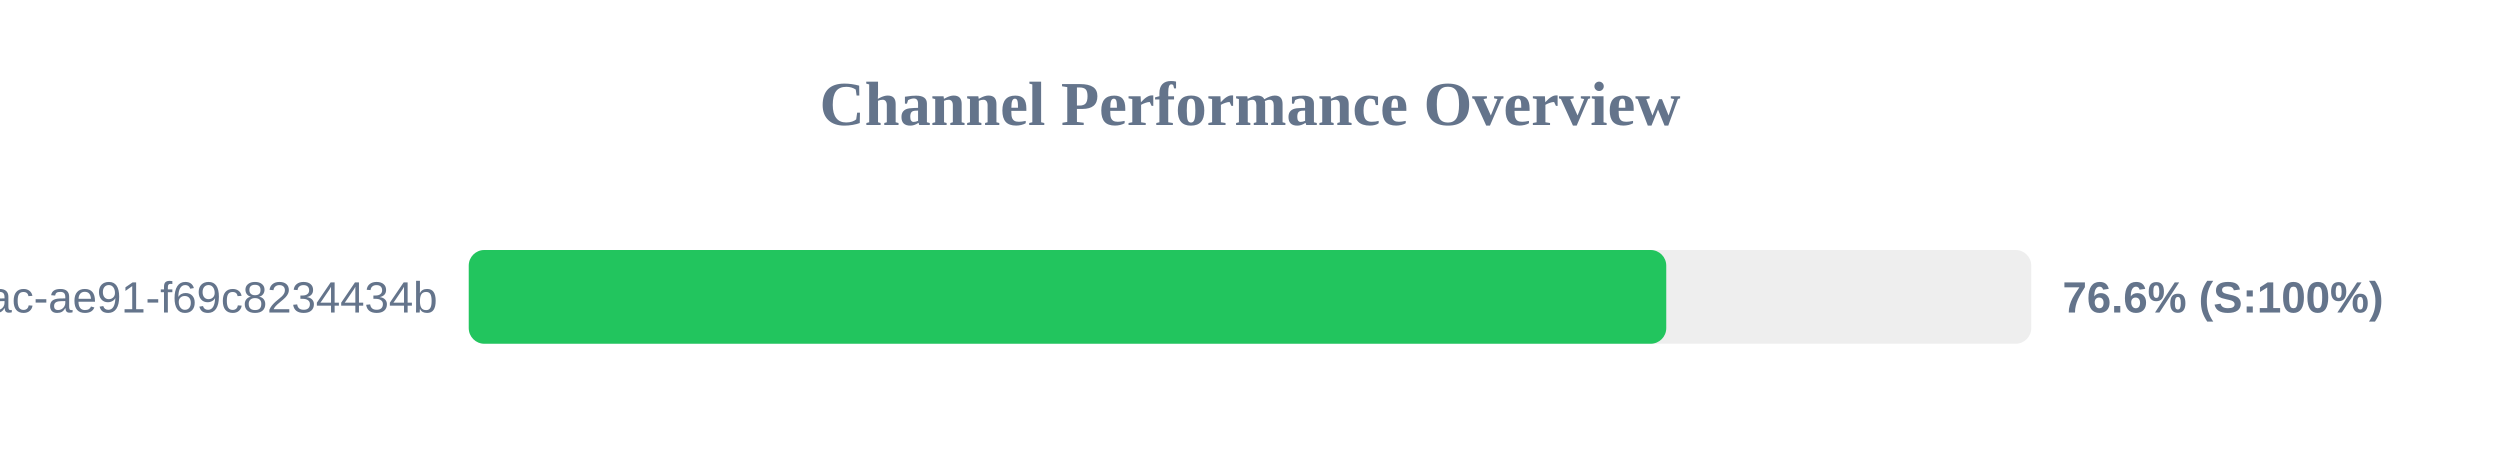
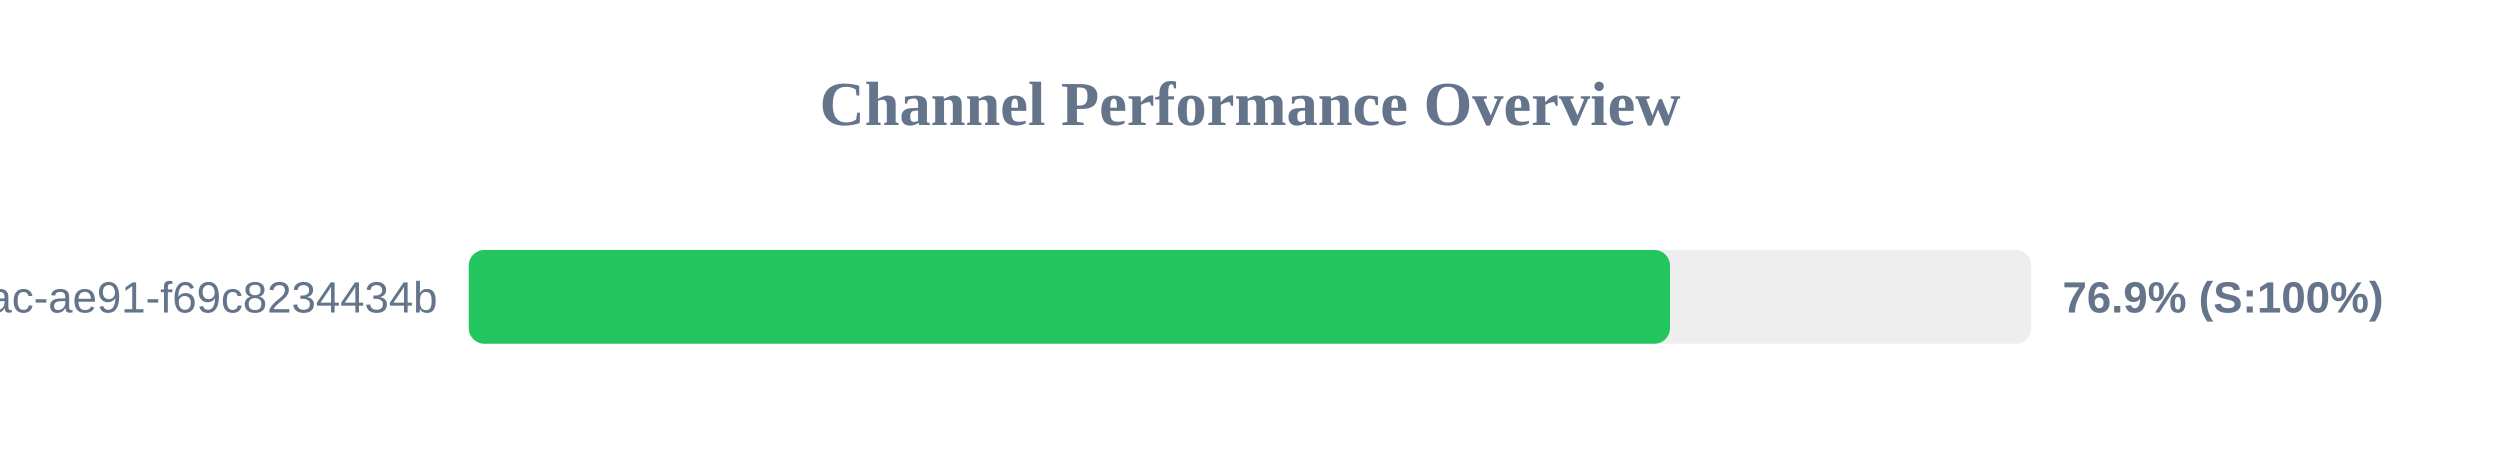
<svg xmlns="http://www.w3.org/2000/svg" width="800" height="150" version="1.1">
  <style>
        .row { font: 14px Arial; fill: #64748b; }
        .score { font: bold 14px Arial; fill: #64748b; }
    </style>
  <text x="400" y="40" text-anchor="middle" font-size="20px" font-weight="bold" fill="#64748b">Channel Performance Overview</text>
  <rect x="150" y="80" width="500" height="30" fill="#eee" rx="5" />
-   <rect x="150" y="80" width="383.2" height="30" fill="#22c55e" rx="5" />
+   <rect x="150" y="80" width="384.4" height="30" fill="#22c55e" rx="5" />
  <text x="140" y="100" text-anchor="end" class="row">?uuid=942b9cb8-92fa-46ac-ae91-f69c8234434b</text>
-   <text x="660" y="100" text-anchor="start" class="score">76.6% (S:100%)</text>
+   <text x="660" y="100" text-anchor="start" class="score">76.9% (S:100%)</text>
</svg>
